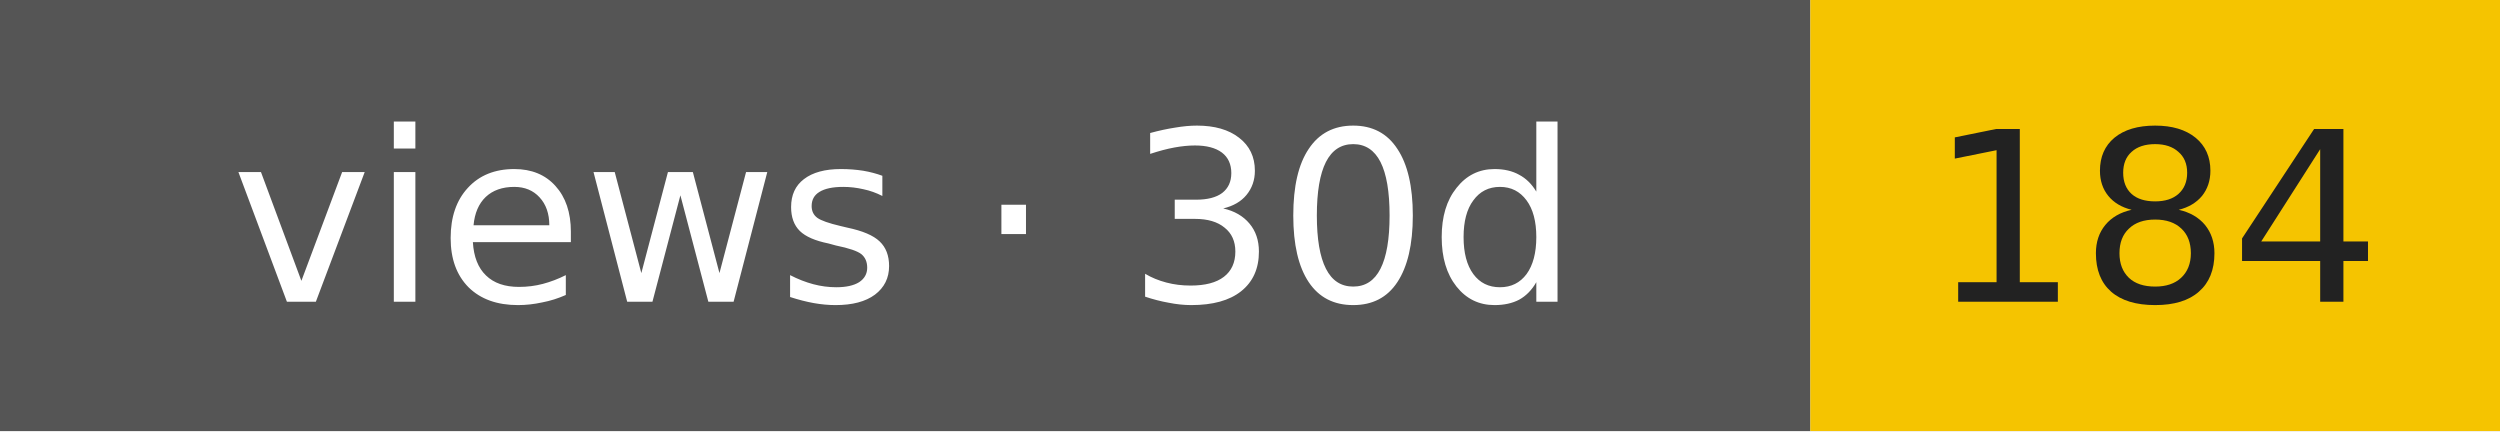
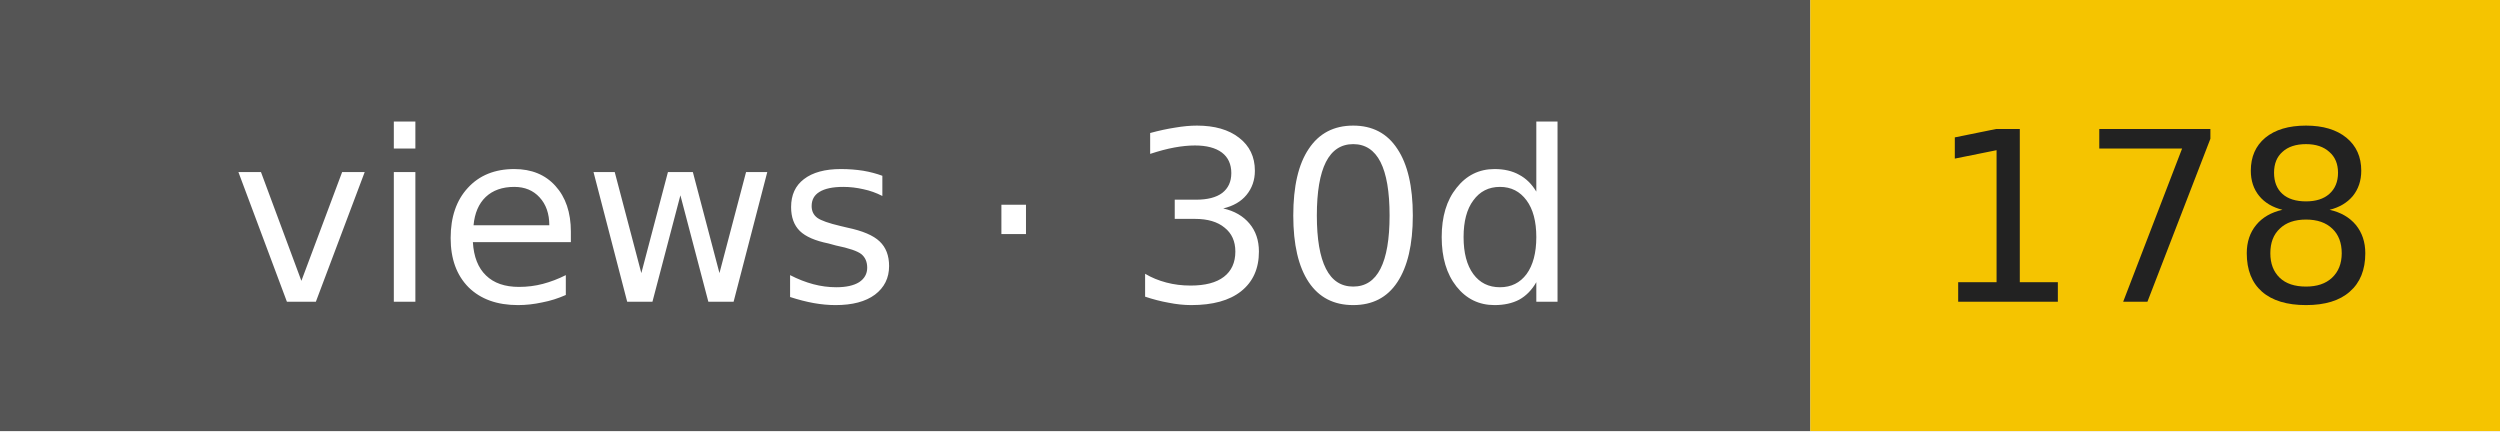
- <svg xmlns="http://www.w3.org/2000/svg" width="116" height="20" role="img" aria-label="views · 30d: 184">
+ <svg xmlns="http://www.w3.org/2000/svg" width="116" height="20" role="img" aria-label="views · 30d: 178">
  <rect width="84" height="20" fill="#555" />
  <rect x="84" width="32" height="20" fill="#f5c400" />
  <g font-family="Verdana,DejaVu Sans,sans-serif" font-size="11" text-anchor="middle">
    <text x="42" y="14" fill="#fff">views · 30d</text>
-     <text x="100" y="14" fill="#222">184</text>
+     <text x="100" y="14" fill="#222">178</text>
  </g>
</svg>
